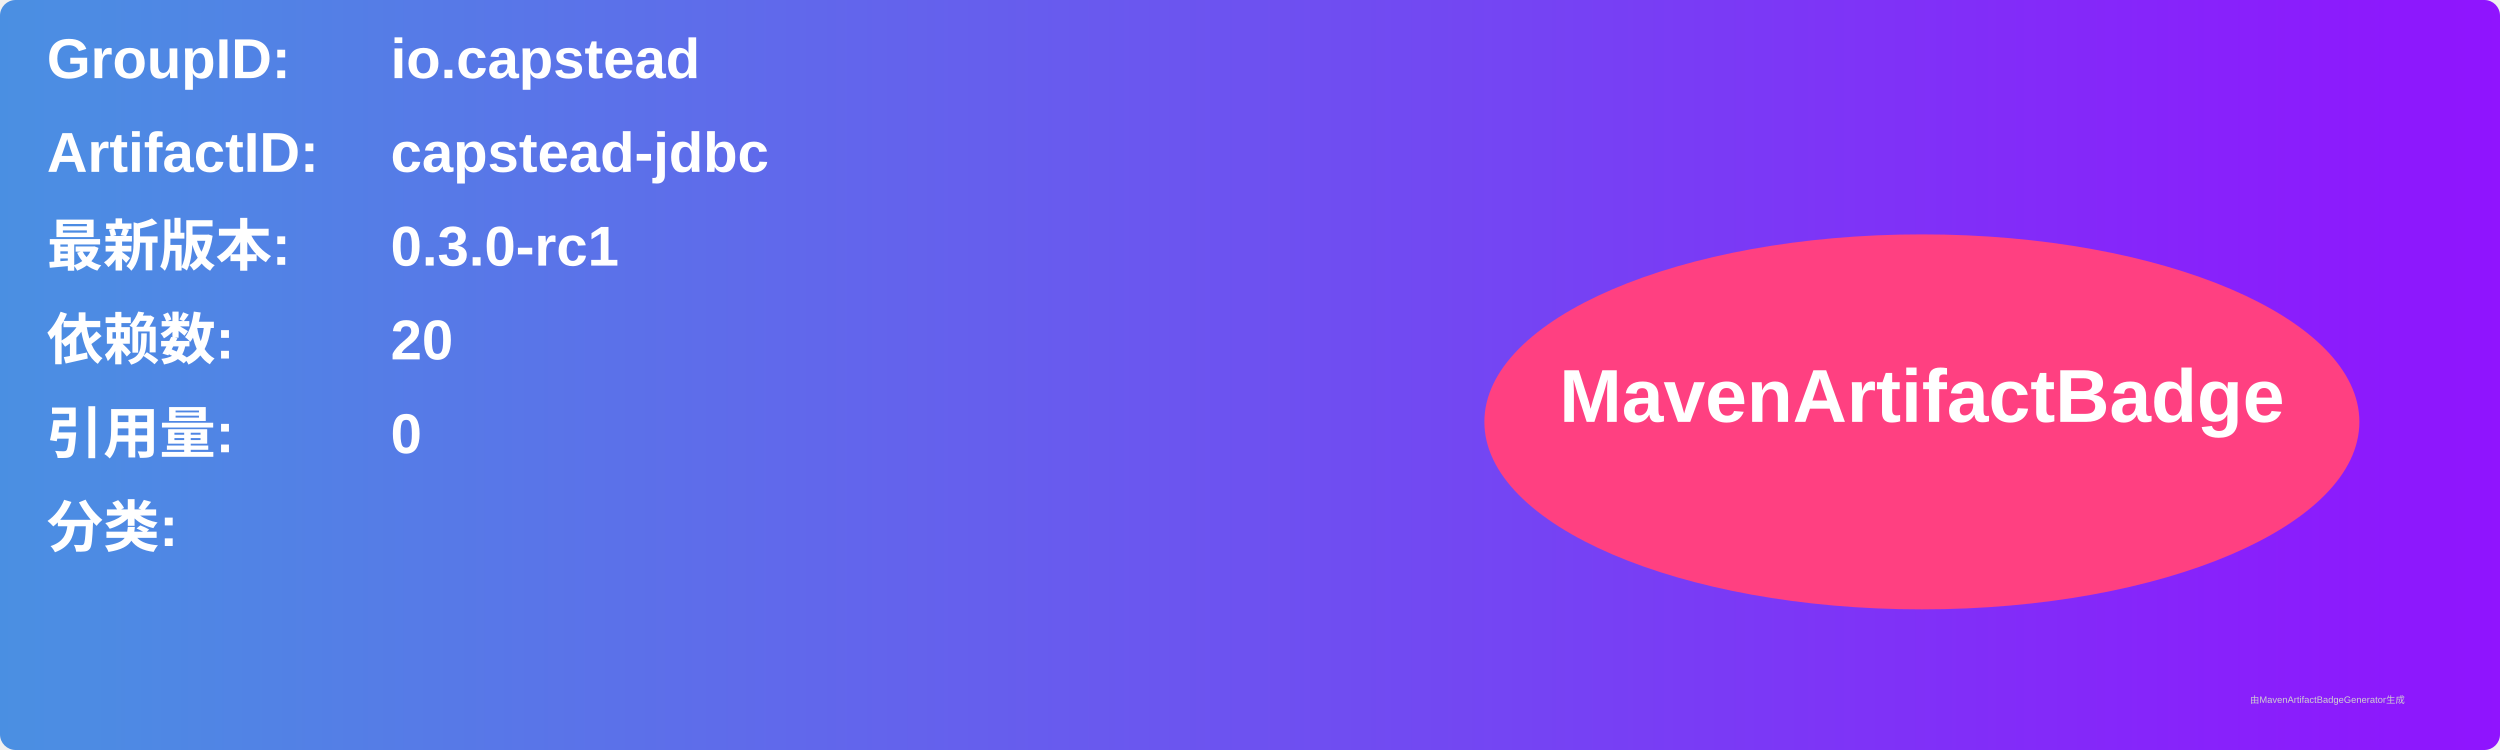
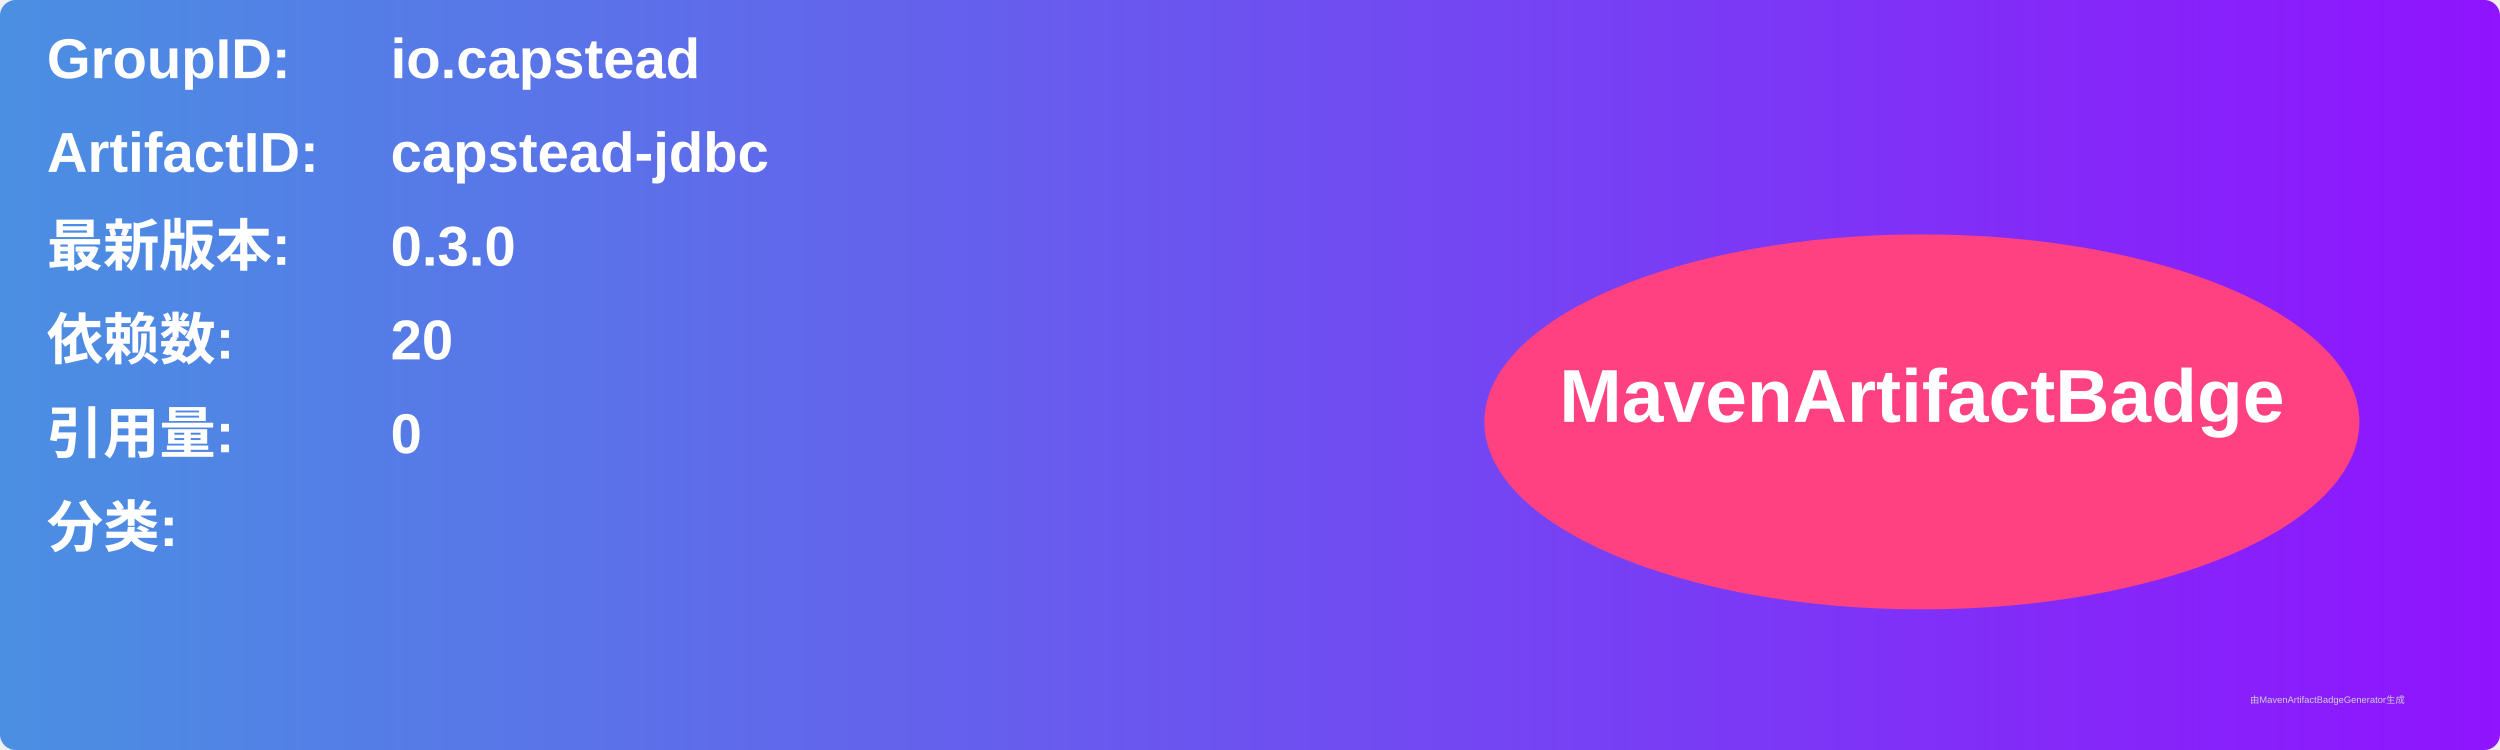
<svg xmlns="http://www.w3.org/2000/svg" width="800" height="240" viewBox="0 0 800 240">
  <linearGradient id="grad" x1="0%" y1="0%" x2="100%" y2="0%">
    <stop offset="0%" stop-color="#4a90e2" />
    <stop offset="100%" stop-color="#9013fe" />
  </linearGradient>
  <rect width="100%" height="100%" rx="5" ry="5" fill="url(#grad)" />
  <g transform="translate(15, 15)">
    <text x="0" y="10" font-family="Arial" font-size="18" fill="white" font-weight="bold" width="260">GroupID:</text>
    <text x="110" y="10" font-family="Arial" font-size="18" fill="white" font-weight="bold" width="460">io.capstead</text>
    <text x="0" y="40" font-family="Arial" font-size="18" fill="white" font-weight="bold" width="260">ArtifactID:</text>
    <text x="110" y="40" font-family="Arial" font-size="18" fill="white" font-weight="bold" width="460">capstead-jdbc</text>
    <text x="0" y="70" font-family="Arial" font-size="18" fill="white" font-weight="bold">最新版本:</text>
    <text x="110" y="70" font-family="Arial" font-size="18" fill="white" font-weight="bold">
-       <tspan font-weight="bold">0.3.0-rc1</tspan>
+       <tspan font-weight="bold">0.3.0</tspan>
    </text>
    <text x="0" y="100" font-family="Arial" font-size="18" fill="white" font-weight="bold">依赖数: </text>
    <text x="110" y="100" font-family="Arial" font-size="18" fill="white">
      <tspan font-weight="bold">20</tspan>
    </text>
    <text x="0" y="130" font-family="Arial" font-size="18" fill="white" font-weight="bold">引用量: </text>
    <text x="110" y="130" font-family="Arial" font-size="18" fill="white">
      <tspan font-weight="bold">0</tspan>
    </text>
    <text x="0" y="160" font-family="Arial" font-size="18" fill="white" font-weight="bold">分类:</text>
    <text x="10" y="190" font-family="Arial" font-size="10" fill="white">
      <tspan font-weight="bold" />
    </text>
    <ellipse cx="600" cy="120" rx="140" ry="60" fill="#ff4081" />
    <text x="600" y="120" text-anchor="middle" font-family="Arial" font-size="24" fill="white" font-weight="bold">MavenArtifactBadge</text>
  </g>
  <text x="720" y="225" font-family="Arial" font-size="3" fill="#d0d0d0">由MavenArtifactBadgeGenerator生成</text>
</svg>
